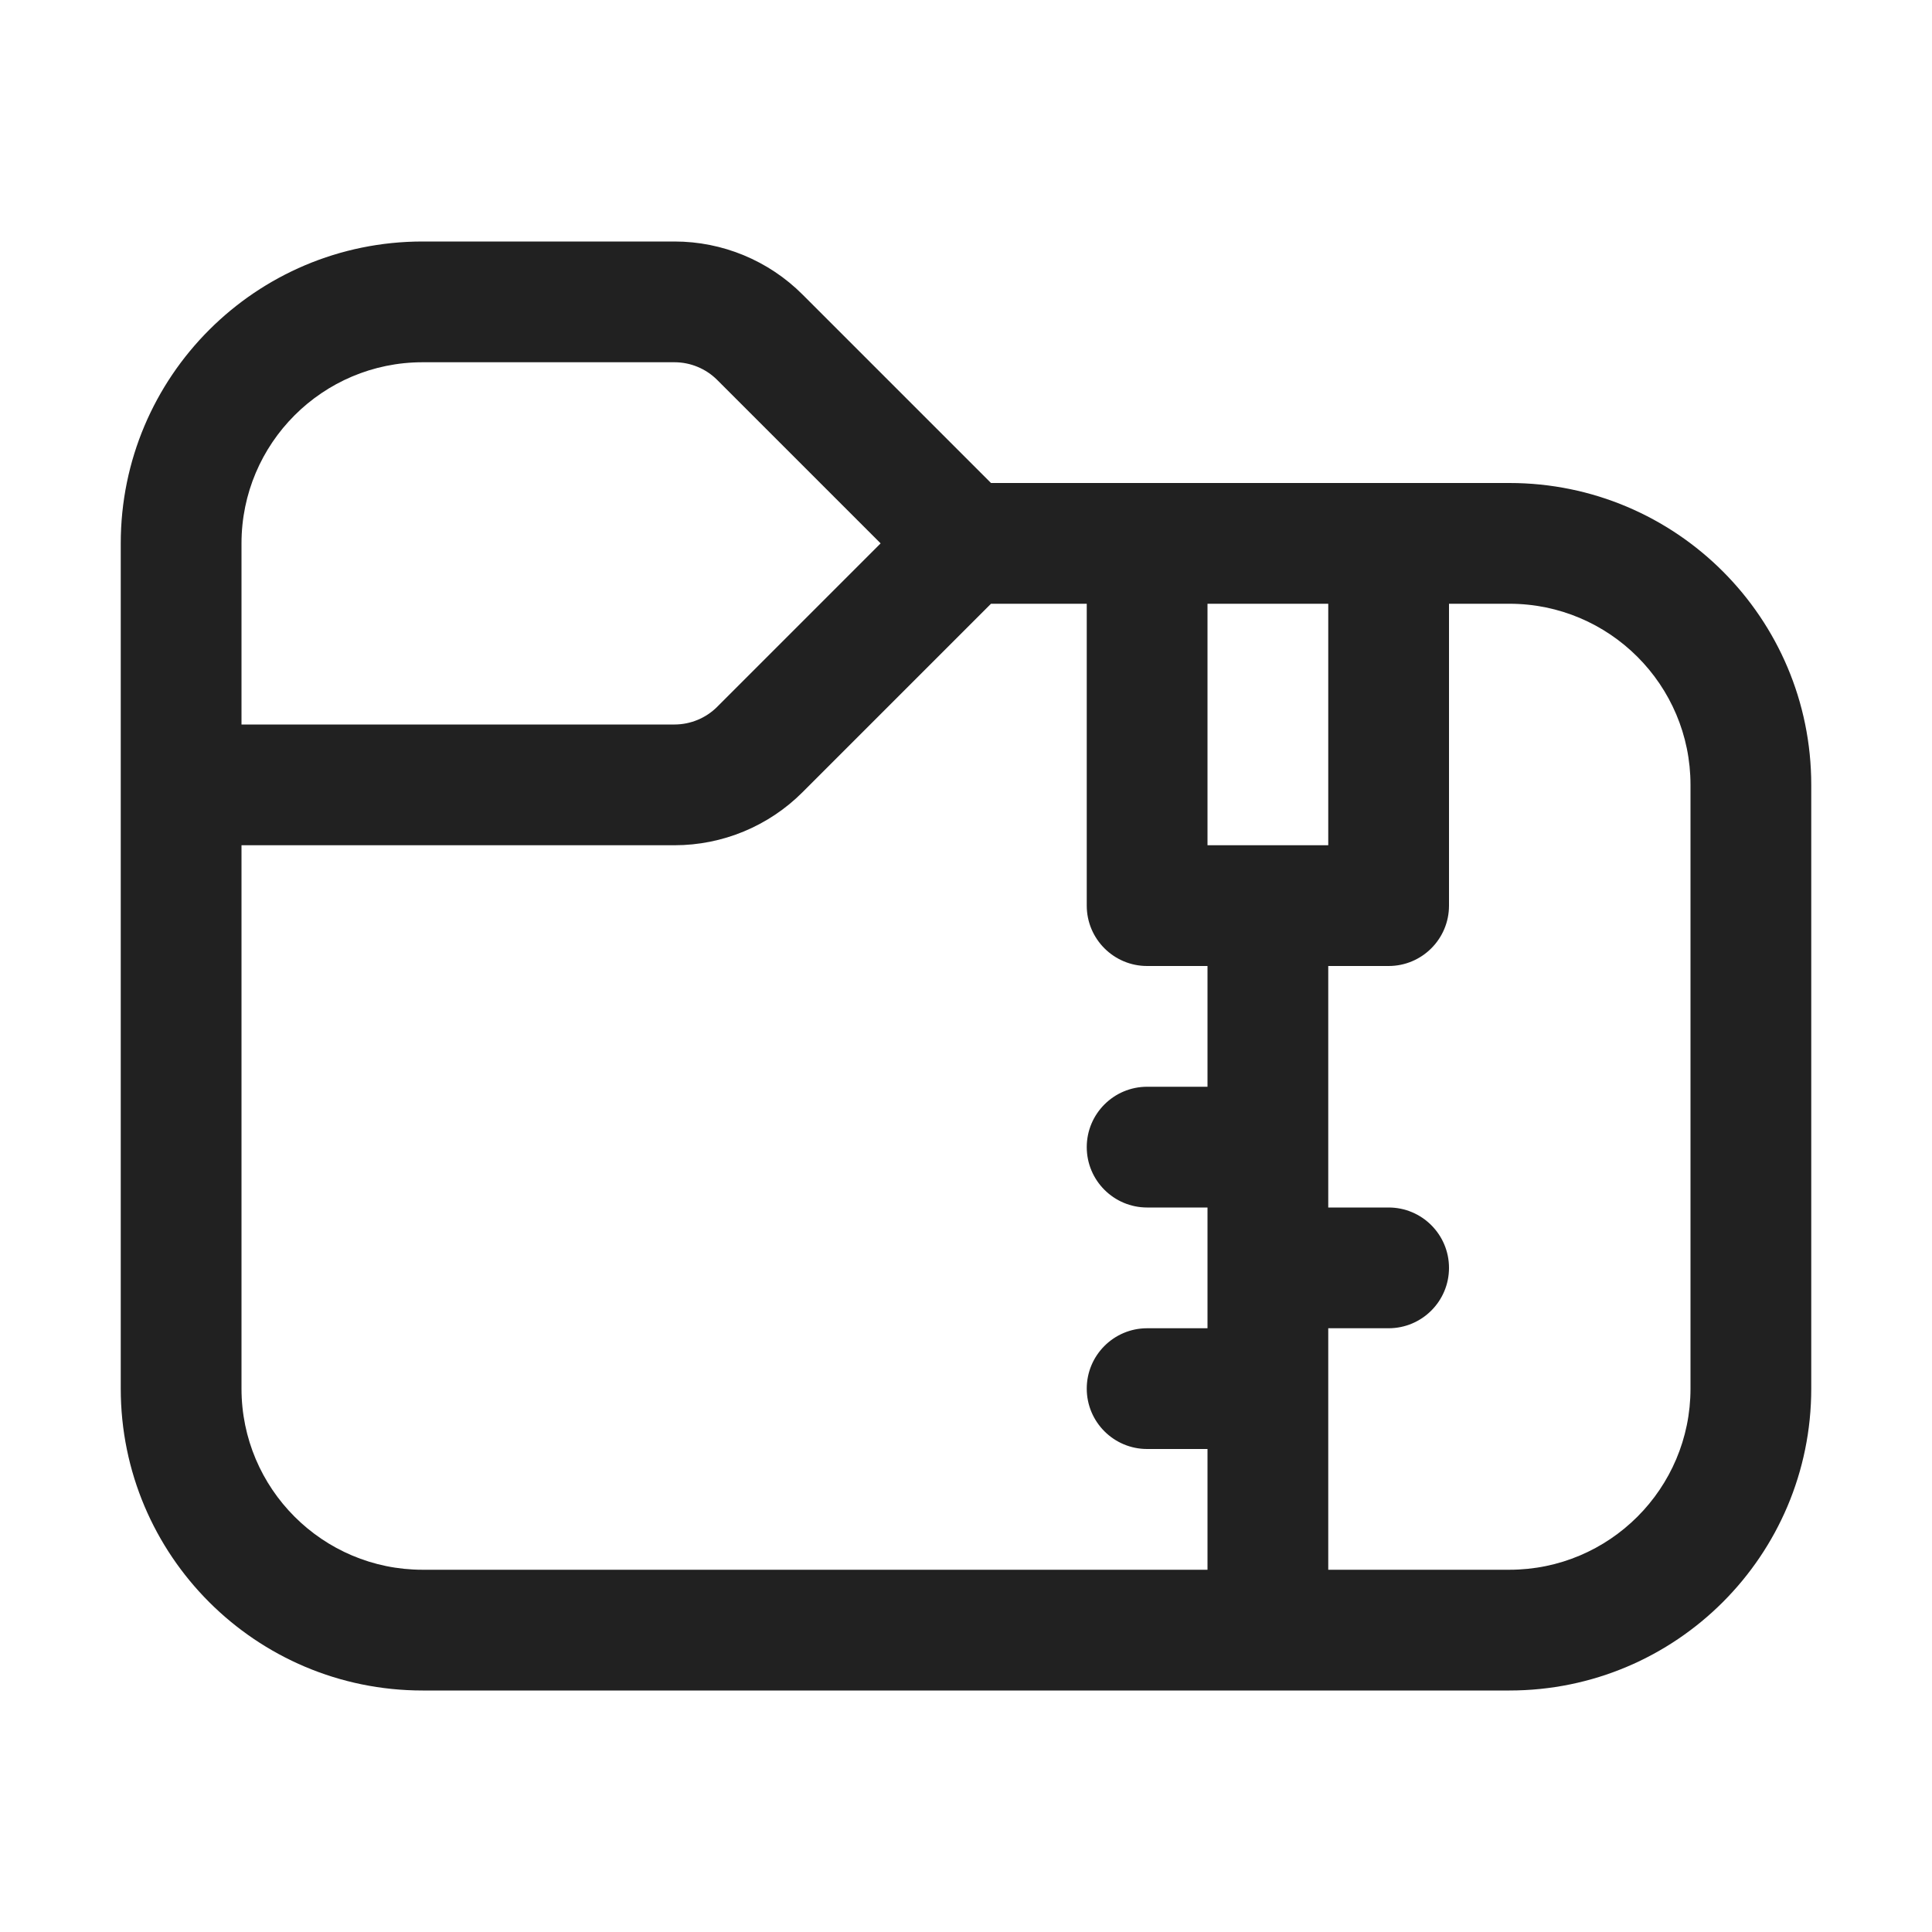
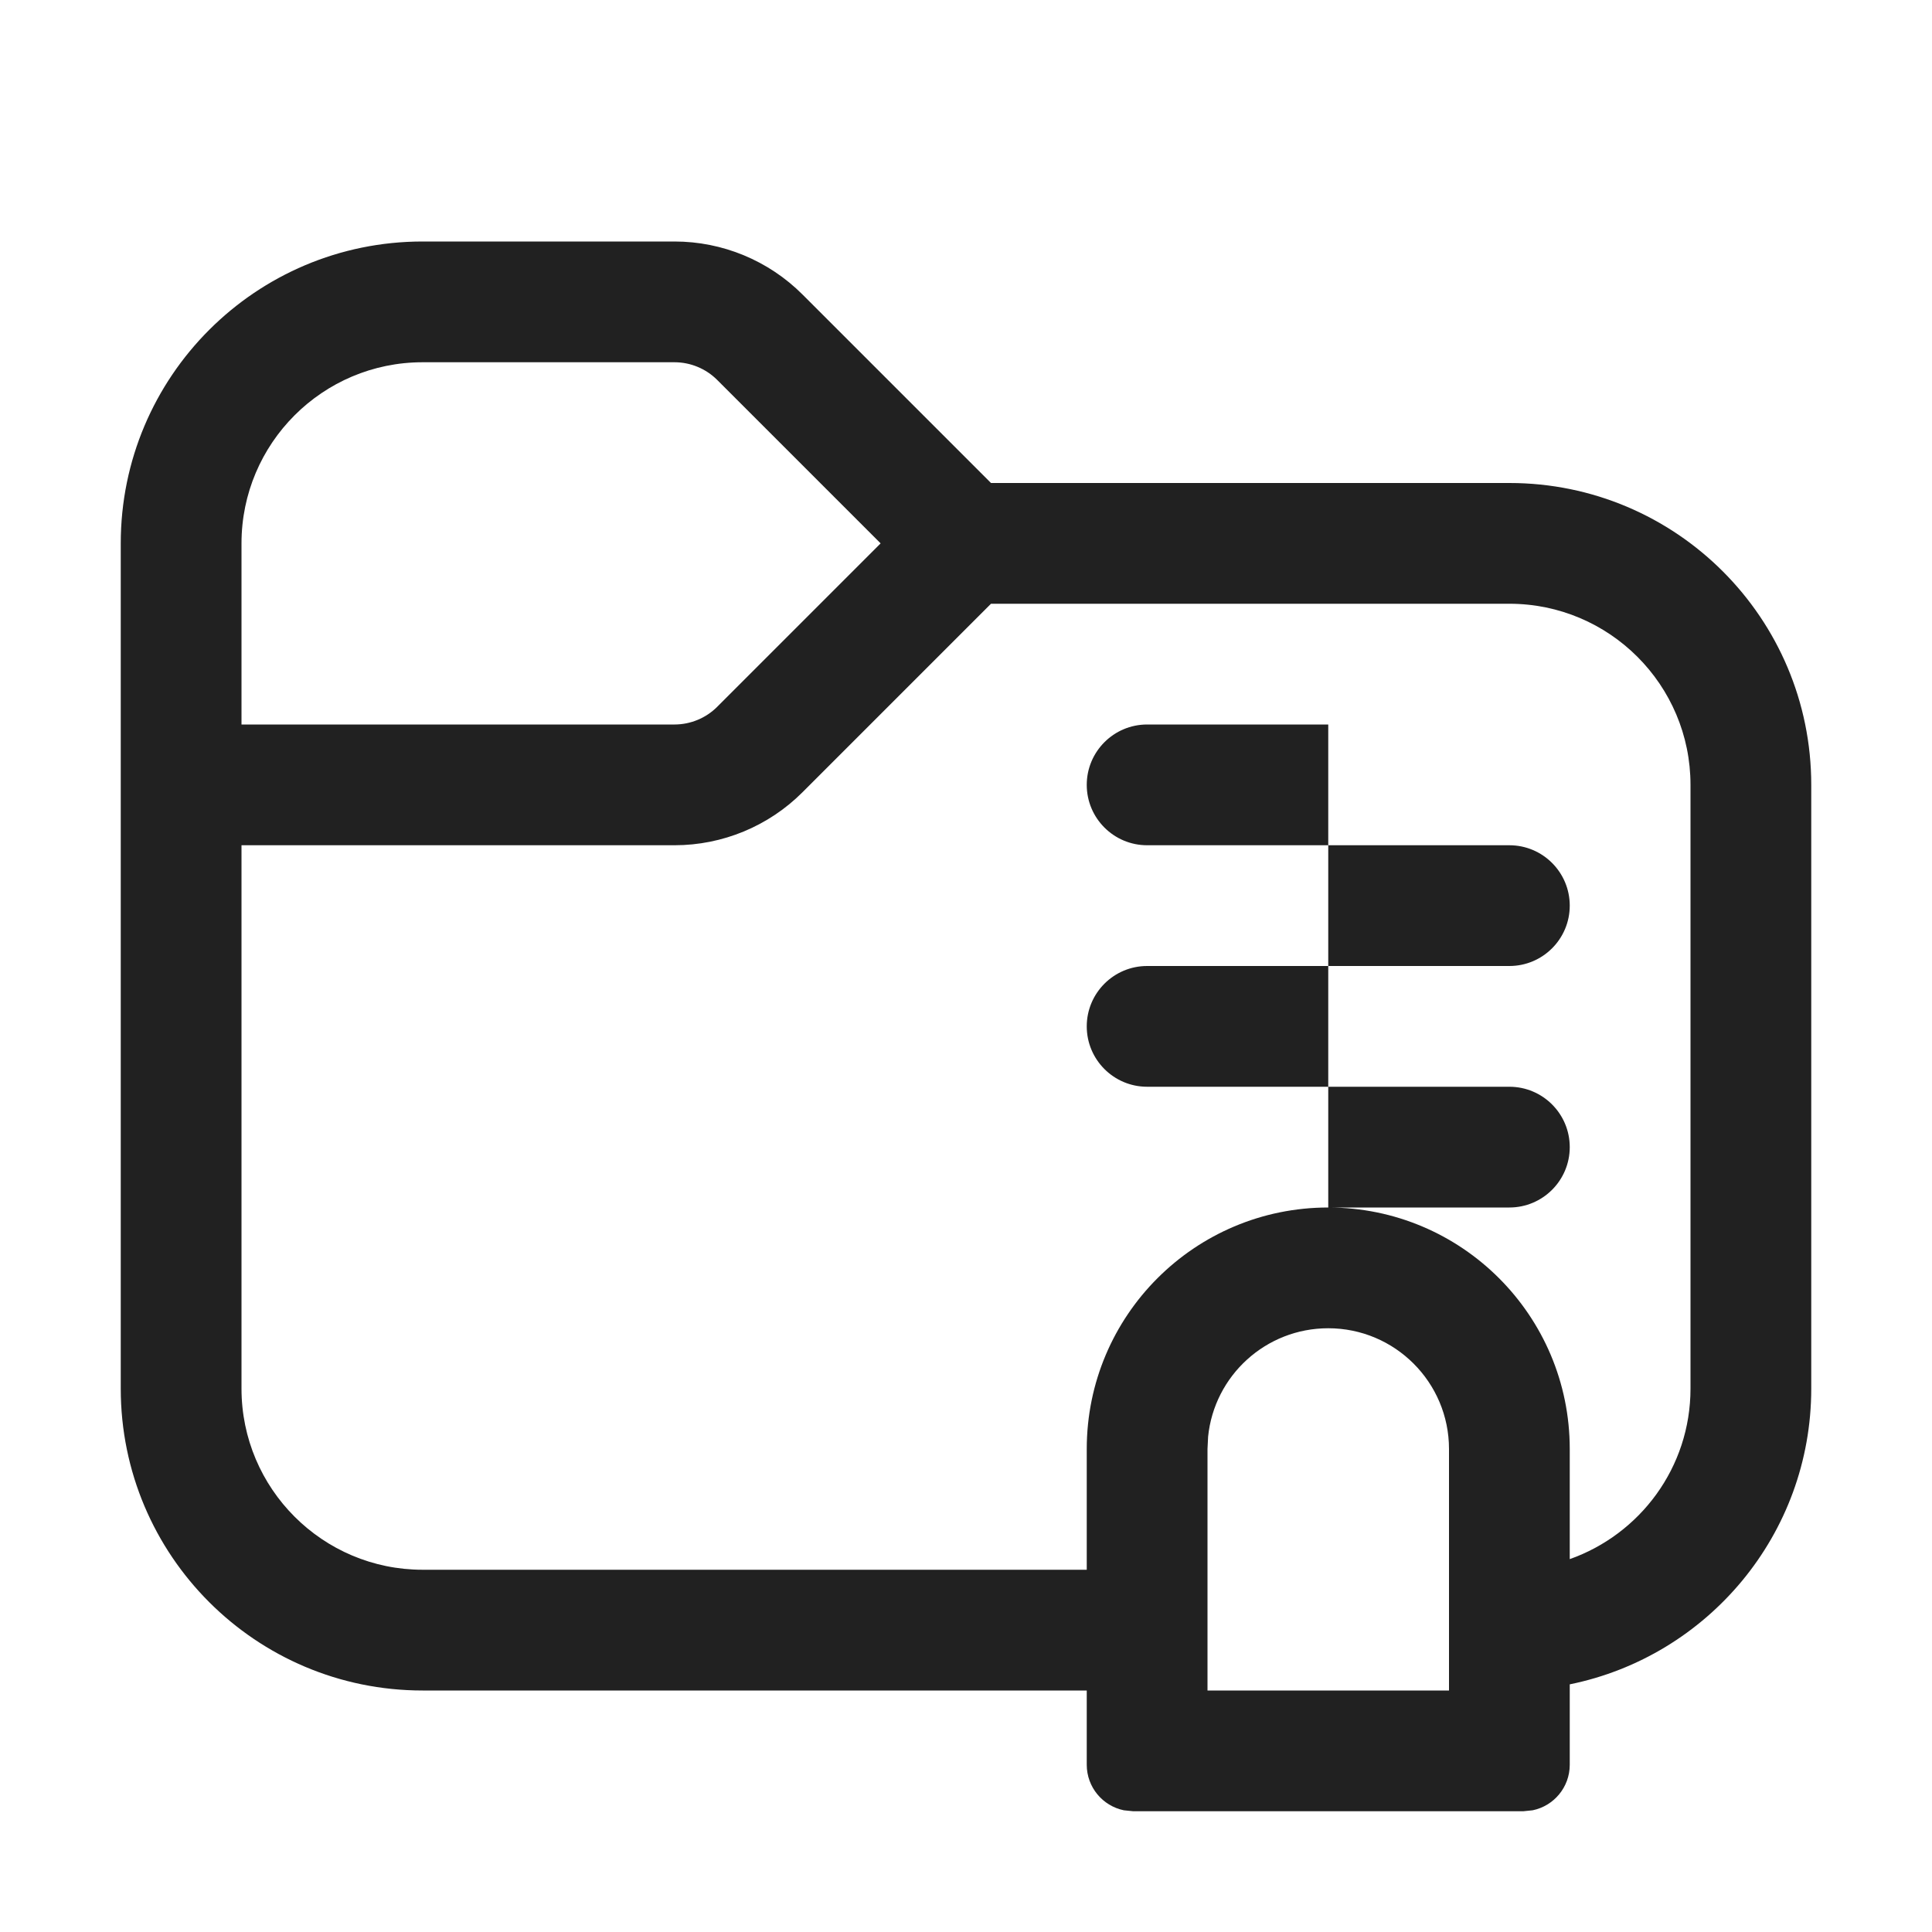
<svg xmlns="http://www.w3.org/2000/svg" width="16" height="16" viewBox="0 0 16 16" fill="none">
-   <path d="M2 6V4.5C2 3.672 2.672 3 3.5 3H5.586C5.718 3 5.846 3.053 5.939 3.146L7.293 4.5L5.939 5.854C5.846 5.947 5.718 6 5.586 6H2ZM3.5 2C2.119 2 1 3.119 1 4.5V11.5C1 12.881 2.119 14 3.5 14H12.5C13.881 14 15 12.881 15 11.5V6.5C15 5.119 13.881 4 12.5 4H8.207L6.646 2.439C6.365 2.158 5.984 2 5.586 2H3.5ZM9 5V7.5C9 7.776 9.224 8 9.5 8H10V9H9.5C9.224 9 9 9.224 9 9.5C9 9.776 9.224 10 9.5 10H10V11H9.5C9.224 11 9 11.224 9 11.5C9 11.776 9.224 12 9.5 12H10V13H3.5C2.672 13 2 12.328 2 11.5V7H5.586C5.984 7 6.365 6.842 6.646 6.561L8.207 5H9ZM11 13V11H11.5C11.776 11 12 10.776 12 10.5C12 10.224 11.776 10 11.5 10H11V8H11.5C11.776 8 12 7.776 12 7.5V5H12.5C13.328 5 14 5.672 14 6.5V11.5C14 12.328 13.328 13 12.5 13H11ZM11 5V7H10V5H11Z" fill="#212121" />
+   <path d="M5.586 2C5.984 2 6.365 2.158 6.646 2.439L8.207 4H12.5C13.881 4 15 5.119 15 6.5V11.5C15 12.709 14.141 13.717 13 13.949V14.615C13 14.801 12.868 14.956 12.693 14.992L12.615 15H9.385L9.307 14.992C9.132 14.956 9 14.801 9 14.615V14H3.5C2.119 14 1 12.881 1 11.5V4.5C1 3.119 2.119 2 3.5 2H5.586ZM11 11C10.482 11 10.056 11.393 10.005 11.898L10 12V14H12V12C12 11.448 11.552 11 11 11ZM6.646 6.561C6.365 6.842 5.984 7 5.586 7H2V11.5C2 12.328 2.672 13 3.5 13H9V12C9 10.895 9.895 10 11 10C12.105 10 13 10.895 13 12V12.912C13.582 12.706 14 12.153 14 11.5V6.5C14 5.672 13.328 5 12.5 5H8.207L6.646 6.561ZM12.5 9C12.776 9 13 9.224 13 9.5C13 9.776 12.776 10 12.5 10H11V9H12.5ZM11 9H9.5C9.224 9 9 8.776 9 8.5C9 8.224 9.224 8 9.5 8H11V9ZM12.5 7C12.776 7 13 7.224 13 7.5C13 7.776 12.776 8 12.5 8H11V7H12.5ZM11 7H9.5C9.224 7 9 6.776 9 6.5C9 6.224 9.224 6 9.5 6H11V7ZM3.5 3C2.672 3 2 3.672 2 4.5V6H5.586C5.718 6 5.846 5.947 5.939 5.854L7.293 4.5L5.939 3.146C5.846 3.053 5.718 3 5.586 3H3.5Z" fill="#212121" />
</svg>
